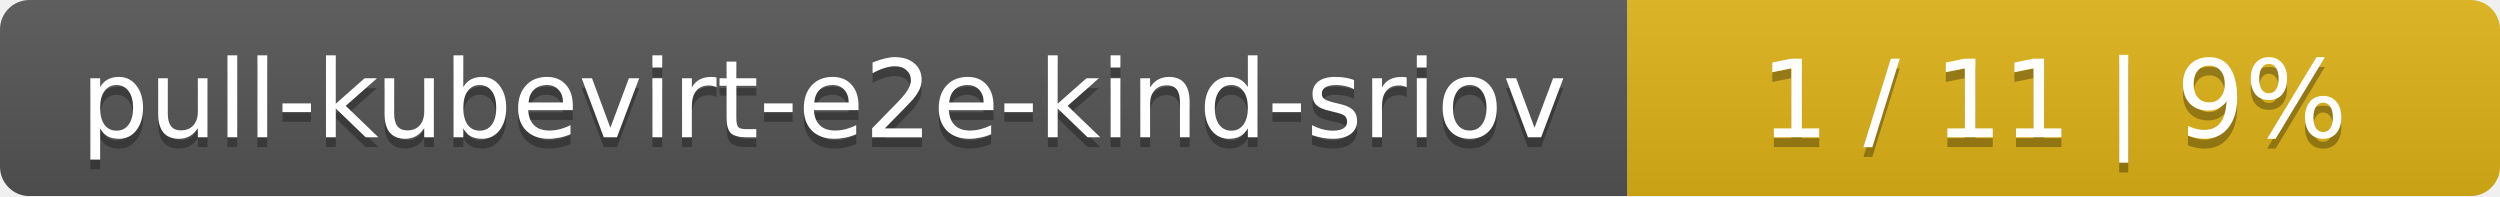
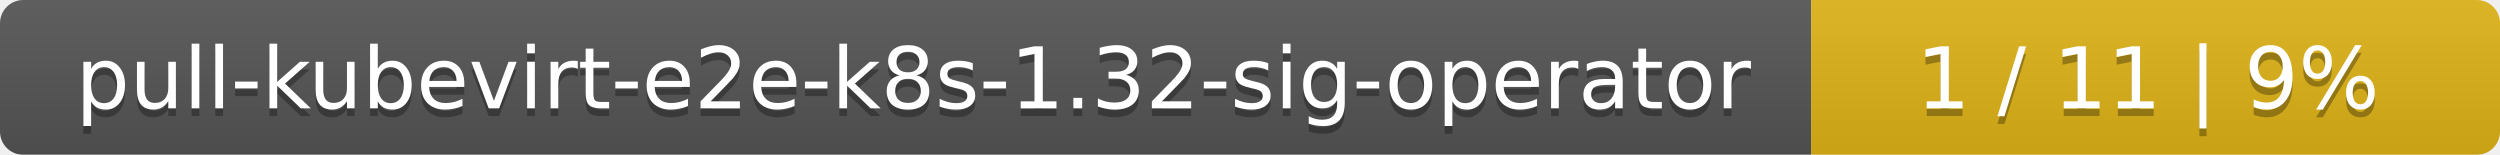
- <svg xmlns="http://www.w3.org/2000/svg" width="255" height="20">
+ <svg xmlns="http://www.w3.org/2000/svg" width="323" height="20">
  <linearGradient id="smooth" x2="0" y2="100%">
    <stop offset="0" stop-color="#bbb" stop-opacity=".1" />
    <stop offset="1" stop-opacity=".1" />
  </linearGradient>
  <mask id="round">
-     <rect width="255" height="20" rx="3" fill="#fff" />
+     <rect width="323" height="20" rx="3" fill="#fff" />
  </mask>
  <g mask="url(#round)">
-     <rect width="166" height="20" fill="#555" />
-     <rect x="166" width="89" height="20" fill="#dfb317" />
-     <rect width="255" height="20" fill="url(#smooth)" />
+     <rect width="234" height="20" fill="#555" />
+     <rect x="234" width="89" height="20" fill="#dfb317" />
+     <rect width="323" height="20" fill="url(#smooth)" />
  </g>
  <g fill="#fff" text-anchor="middle" font-family="DejaVu Sans,Verdana,Geneva,sans-serif" font-size="11">
-     <text x="84" y="15" fill="#010101" fill-opacity=".3">pull-kubevirt-e2e-kind-sriov</text>
-     <text x="84" y="14">pull-kubevirt-e2e-kind-sriov</text>
-     <text x="209.5" y="15" fill="#010101" fill-opacity=".3">1 / 11    |    9%</text>
-     <text x="209.5" y="14">1 / 11    |    9%</text>
+     <text x="118" y="15" fill="#010101" fill-opacity=".3">pull-kubevirt-e2e-k8s-1.32-sig-operator</text>
+     <text x="118" y="14">pull-kubevirt-e2e-k8s-1.32-sig-operator</text>
+     <text x="277.5" y="15" fill="#010101" fill-opacity=".3">1 / 11    |    9%</text>
+     <text x="277.5" y="14">1 / 11    |    9%</text>
  </g>
</svg>
